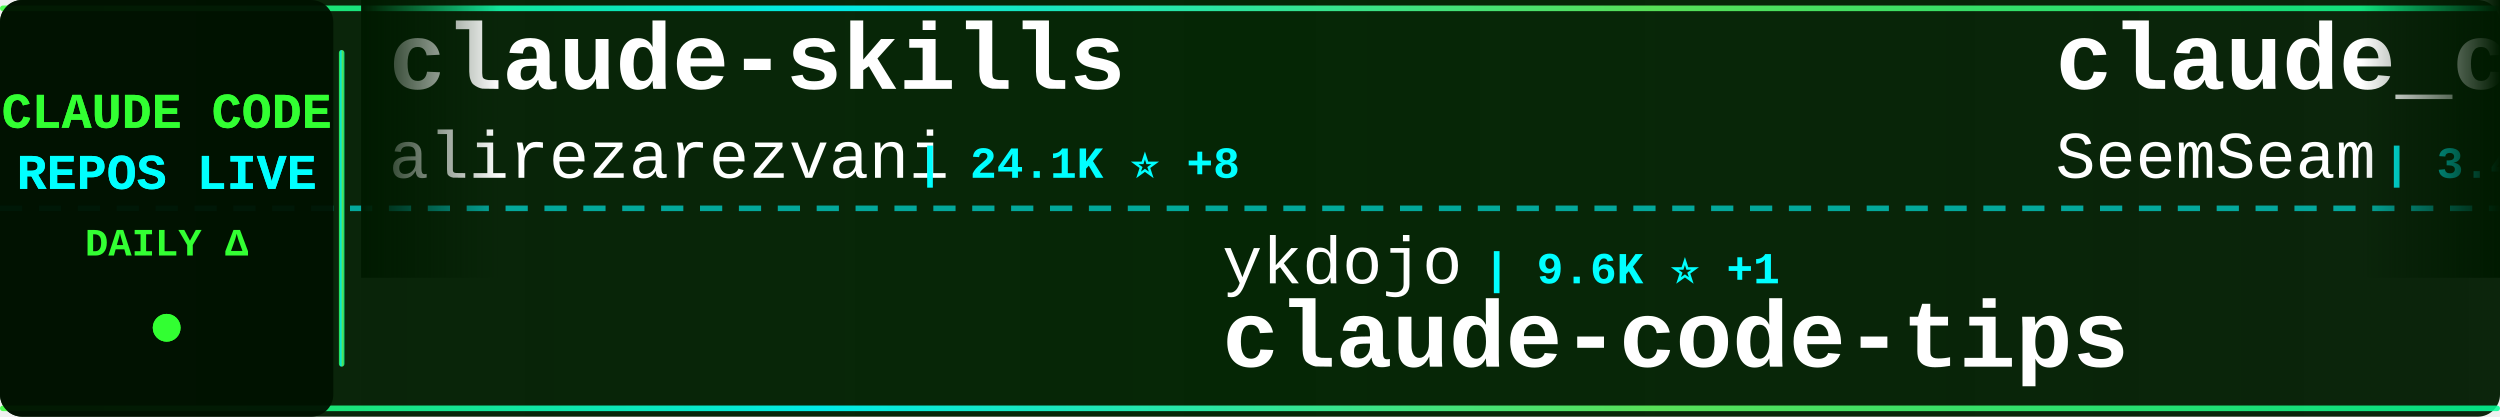
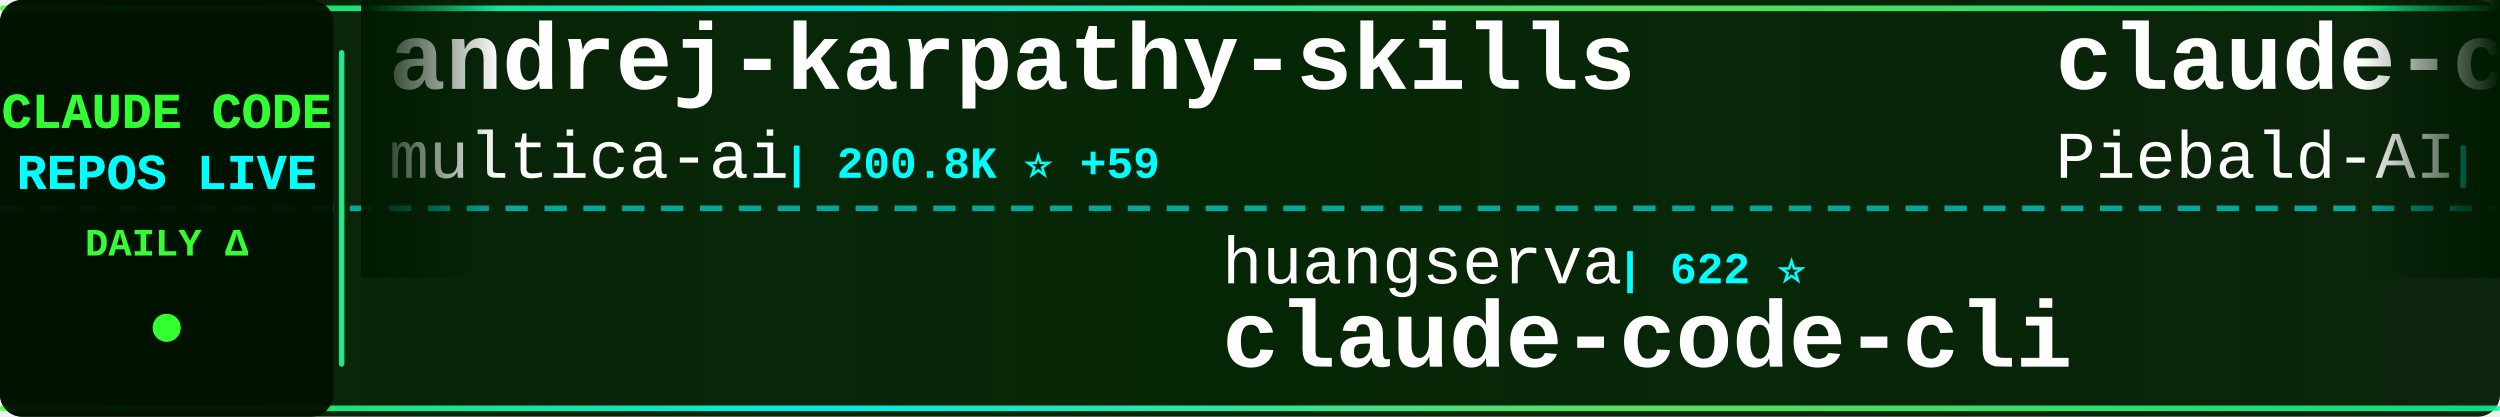
<svg xmlns="http://www.w3.org/2000/svg" width="900" height="150">
  <defs>
    <linearGradient id="tickerBg" x1="0%" y1="0%" x2="100%" y2="0%">
      <stop offset="0%" style="stop-color:#001a00;stop-opacity:0.95" />
      <stop offset="50%" style="stop-color:#002200;stop-opacity:0.98" />
      <stop offset="100%" style="stop-color:#001a00;stop-opacity:0.95" />
    </linearGradient>
    <linearGradient id="borderGrad" x1="0%" y1="0%" x2="100%" y2="0%">
      <stop offset="0%" style="stop-color:#33ff33;stop-opacity:0.85">
        <animate attributeName="stop-opacity" values="0.85;1;0.85" dur="2s" repeatCount="indefinite" />
      </stop>
      <stop offset="33%" style="stop-color:#00ffff;stop-opacity:0.9">
        <animate attributeName="stop-opacity" values="0.9;1;0.9" dur="2.2s" repeatCount="indefinite" />
      </stop>
      <stop offset="66%" style="stop-color:#66ff66;stop-opacity:0.85">
        <animate attributeName="stop-opacity" values="0.85;1;0.85" dur="1.8s" repeatCount="indefinite" />
      </stop>
      <stop offset="100%" style="stop-color:#00ff99;stop-opacity:0.85">
        <animate attributeName="stop-opacity" values="0.85;1;0.85" dur="2s" repeatCount="indefinite" />
      </stop>
    </linearGradient>
    <filter id="textGlow">
      <feGaussianBlur stdDeviation="0.1" result="coloredBlur" />
      <feMerge>
        <feMergeNode in="coloredBlur" />
        <feMergeNode in="SourceGraphic" />
      </feMerge>
    </filter>
    <filter id="metricGlow">
      <feGaussianBlur stdDeviation="0.2" result="coloredBlur" />
      <feMerge>
        <feMergeNode in="coloredBlur" />
        <feMergeNode in="SourceGraphic" />
      </feMerge>
    </filter>
    <linearGradient id="leftFade" x1="0%" y1="0%" x2="100%" y2="0%">
      <stop offset="0%" style="stop-color:#001a00;stop-opacity:1" />
      <stop offset="100%" style="stop-color:#001a00;stop-opacity:0" />
    </linearGradient>
    <linearGradient id="rightFade" x1="0%" y1="0%" x2="100%" y2="0%">
      <stop offset="0%" style="stop-color:#001a00;stop-opacity:0" />
      <stop offset="100%" style="stop-color:#001a00;stop-opacity:1" />
    </linearGradient>
  </defs>
  <rect width="900" height="150" fill="url(#tickerBg)" rx="8" />
  <rect x="0" y="2" width="900" height="2" fill="url(#borderGrad)" rx="1" />
  <rect x="0" y="146" width="900" height="2" fill="url(#borderGrad)" rx="1" />
  <line x1="0" y1="75" x2="900" y2="75" stroke="#00ffff" stroke-width="2" stroke-dasharray="8 6" opacity="0.6" />
  <rect x="0" y="0" width="120" height="150" fill="#001100" opacity="0.95" rx="8" />
  <text x="60" y="46" font-family="'Courier New', monospace" font-size="18" font-weight="bold" fill="#33ff33" text-anchor="middle" filter="url(#textGlow)">
    CLAUDE CODE
  </text>
  <text x="60" y="68" font-family="'Courier New', monospace" font-size="18" font-weight="bold" fill="#00ffff" text-anchor="middle" filter="url(#textGlow)">
    REPOS LIVE
  </text>
  <text x="60" y="92" font-family="'Courier New', monospace" font-size="14" font-weight="bold" fill="#33ff33" text-anchor="middle">
    DAILY Δ
  </text>
  <circle cx="60" cy="118" r="5" fill="#33ff33" filter="url(#metricGlow)">
    <animate attributeName="r" values="4;6;4" dur="1.5s" repeatCount="indefinite" />
    <animate attributeName="opacity" values="0.6;1;0.6" dur="1.5s" repeatCount="indefinite" />
  </circle>
  <rect x="122" y="18" width="2" height="114" fill="url(#borderGrad)" rx="1" />
  <clipPath id="tickerClip">
    <rect x="130" y="0" width="770" height="150" />
  </clipPath>
  <g clip-path="url(#tickerClip)">
    <g id="tickerItems">
      <animateTransform attributeName="transform" attributeType="XML" type="translate" from="0 0" to="-3000 0" dur="54s" repeatCount="indefinite" />
      <g transform="translate(0, 0)">
-         <text x="140" y="32" font-family="'Courier New', monospace" font-size="34" font-weight="bold" fill="#ffffff">claude-skills</text>
-         <text x="140" y="64" font-family="'Courier New', monospace" font-size="24" font-weight="normal" fill="#ffffff" opacity="1.0">alirezarezvani</text>
-         <text x="330" y="64" font-family="'Courier New', monospace" font-size="16" font-weight="bold" fill="#00ffff"> | 24.1K ⭐ +8</text>
+         <text x="140" y="32" font-family="'Courier New', monospace" font-size="34" font-weight="bold" fill="#ffffff">andrej-karpathy-skills</text>
+         <text x="140" y="64" font-family="'Courier New', monospace" font-size="24" font-weight="normal" fill="#ffffff" opacity="1.0">multica-ai</text>
+         <text x="282" y="64" font-family="'Courier New', monospace" font-size="16" font-weight="bold" fill="#00ffff"> | 200.8K ⭐ +59</text>
      </g>
      <g transform="translate(300, 0)">
-         <text x="140" y="102" font-family="'Courier New', monospace" font-size="24" font-weight="normal" fill="#ffffff" opacity="1.0">ykdojo</text>
-         <text x="234" y="102" font-family="'Courier New', monospace" font-size="16" font-weight="bold" fill="#00ffff"> | 9.6K ⭐ +1</text>
-         <text x="140" y="132" font-family="'Courier New', monospace" font-size="34" font-weight="bold" fill="#ffffff">claude-code-tips</text>
+         <text x="140" y="102" font-family="'Courier New', monospace" font-size="24" font-weight="normal" fill="#ffffff" opacity="1.0">huangserva</text>
+         <text x="282" y="102" font-family="'Courier New', monospace" font-size="16" font-weight="bold" fill="#00ffff"> | 622 ⭐</text>
+         <text x="140" y="132" font-family="'Courier New', monospace" font-size="34" font-weight="bold" fill="#ffffff">claude-code-cli</text>
      </g>
      <g transform="translate(600, 0)">
-         <text x="140" y="32" font-family="'Courier New', monospace" font-size="34" font-weight="bold" fill="#ffffff">claude_codex_bridge</text>
-         <text x="140" y="64" font-family="'Courier New', monospace" font-size="24" font-weight="normal" fill="#ffffff" opacity="1.0">SeemSeam</text>
-         <text x="258" y="64" font-family="'Courier New', monospace" font-size="16" font-weight="bold" fill="#00ffff"> | 3.4K ⭐</text>
+         <text x="140" y="32" font-family="'Courier New', monospace" font-size="34" font-weight="bold" fill="#ffffff">claude-code-system-promp...</text>
+         <text x="140" y="64" font-family="'Courier New', monospace" font-size="24" font-weight="normal" fill="#ffffff" opacity="1.0">Piebald-AI</text>
+         <text x="282" y="64" font-family="'Courier New', monospace" font-size="16" font-weight="bold" fill="#00ffff"> | 12.2K ⭐ +4</text>
      </g>
      <g transform="translate(900, 0)">
-         <text x="140" y="102" font-family="'Courier New', monospace" font-size="24" font-weight="normal" fill="#ffffff" opacity="1.0">OneRedOak</text>
-         <text x="270" y="102" font-family="'Courier New', monospace" font-size="16" font-weight="bold" fill="#00ffff"> | 3.9K ⭐ -1</text>
-         <text x="140" y="132" font-family="'Courier New', monospace" font-size="34" font-weight="bold" fill="#ffffff">claude-code-workflows</text>
+         <text x="140" y="102" font-family="'Courier New', monospace" font-size="24" font-weight="normal" fill="#ffffff" opacity="1.0">guanshan</text>
+         <text x="258" y="102" font-family="'Courier New', monospace" font-size="16" font-weight="bold" fill="#00ffff"> | 61 ⭐</text>
+         <text x="140" y="132" font-family="'Courier New', monospace" font-size="34" font-weight="bold" fill="#ffffff">ClaudeCode</text>
      </g>
      <g transform="translate(1200, 0)">
-         <text x="140" y="32" font-family="'Courier New', monospace" font-size="34" font-weight="bold" fill="#ffffff">claude-code-from-scratch</text>
+         <text x="140" y="32" font-family="'Courier New', monospace" font-size="34" font-weight="bold" fill="#ffffff">how-claude-code-works</text>
        <text x="140" y="64" font-family="'Courier New', monospace" font-size="24" font-weight="normal" fill="#ffffff" opacity="1.0">Windy3f3f3f3f</text>
-         <text x="318" y="64" font-family="'Courier New', monospace" font-size="16" font-weight="bold" fill="#00ffff"> | 2.5K ⭐ +2</text>
+         <text x="318" y="64" font-family="'Courier New', monospace" font-size="16" font-weight="bold" fill="#00ffff"> | 3.4K ⭐ +2</text>
      </g>
      <g transform="translate(1500, 0)">
-         <text x="140" y="102" font-family="'Courier New', monospace" font-size="24" font-weight="normal" fill="#ffffff" opacity="1.0">ChrisWiles</text>
-         <text x="282" y="102" font-family="'Courier New', monospace" font-size="16" font-weight="bold" fill="#00ffff"> | 6.0K ⭐</text>
-         <text x="140" y="132" font-family="'Courier New', monospace" font-size="34" font-weight="bold" fill="#ffffff">claude-code-showcase</text>
+         <text x="140" y="102" font-family="'Courier New', monospace" font-size="24" font-weight="normal" fill="#ffffff" opacity="1.0">xu-xiang</text>
+         <text x="258" y="102" font-family="'Courier New', monospace" font-size="16" font-weight="bold" fill="#00ffff"> | 1.8K ⭐</text>
+         <text x="140" y="132" font-family="'Courier New', monospace" font-size="34" font-weight="bold" fill="#ffffff">everything-claude-code-z...</text>
      </g>
      <g transform="translate(1800, 0)">
-         <text x="140" y="32" font-family="'Courier New', monospace" font-size="34" font-weight="bold" fill="#ffffff">Claude-code</text>
-         <text x="140" y="64" font-family="'Courier New', monospace" font-size="24" font-weight="normal" fill="#ffffff" opacity="1.0">fazxes</text>
-         <text x="234" y="64" font-family="'Courier New', monospace" font-size="16" font-weight="bold" fill="#00ffff"> | 230 ⭐</text>
+         <text x="140" y="32" font-family="'Courier New', monospace" font-size="34" font-weight="bold" fill="#ffffff">my-claude-code-setup</text>
+         <text x="140" y="64" font-family="'Courier New', monospace" font-size="24" font-weight="normal" fill="#ffffff" opacity="1.0">centminmod</text>
+         <text x="282" y="64" font-family="'Courier New', monospace" font-size="16" font-weight="bold" fill="#00ffff"> | 2.6K ⭐ +4</text>
      </g>
      <g transform="translate(2100, 0)">
-         <text x="140" y="102" font-family="'Courier New', monospace" font-size="24" font-weight="normal" fill="#ffffff" opacity="1.0">multica-ai</text>
-         <text x="282" y="102" font-family="'Courier New', monospace" font-size="16" font-weight="bold" fill="#00ffff"> | 200.7K ⭐ +42</text>
-         <text x="140" y="132" font-family="'Courier New', monospace" font-size="34" font-weight="bold" fill="#ffffff">andrej-karpathy-skills</text>
+         <text x="140" y="102" font-family="'Courier New', monospace" font-size="24" font-weight="normal" fill="#ffffff" opacity="1.0">ding113</text>
+         <text x="246" y="102" font-family="'Courier New', monospace" font-size="16" font-weight="bold" fill="#00ffff"> | 3.3K ⭐</text>
+         <text x="140" y="132" font-family="'Courier New', monospace" font-size="34" font-weight="bold" fill="#ffffff">claude-code-hub</text>
      </g>
      <g transform="translate(2400, 0)">
-         <text x="140" y="32" font-family="'Courier New', monospace" font-size="34" font-weight="bold" fill="#ffffff">my-claude-code-setup</text>
-         <text x="140" y="64" font-family="'Courier New', monospace" font-size="24" font-weight="normal" fill="#ffffff" opacity="1.0">centminmod</text>
-         <text x="282" y="64" font-family="'Courier New', monospace" font-size="16" font-weight="bold" fill="#00ffff"> | 2.6K ⭐ +2</text>
+         <text x="140" y="32" font-family="'Courier New', monospace" font-size="34" font-weight="bold" fill="#ffffff">Dive-into-Claude-Code</text>
+         <text x="140" y="64" font-family="'Courier New', monospace" font-size="24" font-weight="normal" fill="#ffffff" opacity="1.0">VILA-Lab</text>
+         <text x="258" y="64" font-family="'Courier New', monospace" font-size="16" font-weight="bold" fill="#00ffff"> | 2.0K ⭐ +2</text>
      </g>
      <g transform="translate(2700, 0)">
-         <text x="140" y="102" font-family="'Courier New', monospace" font-size="24" font-weight="normal" fill="#ffffff" opacity="1.0">darcyegb</text>
-         <text x="258" y="102" font-family="'Courier New', monospace" font-size="16" font-weight="bold" fill="#00ffff"> | 757 ⭐</text>
-         <text x="140" y="132" font-family="'Courier New', monospace" font-size="34" font-weight="bold" fill="#ffffff">ClaudeCodeAgents</text>
+         <text x="140" y="102" font-family="'Courier New', monospace" font-size="24" font-weight="normal" fill="#ffffff" opacity="1.0">anthropics</text>
+         <text x="282" y="102" font-family="'Courier New', monospace" font-size="16" font-weight="bold" fill="#00ffff"> | 140.8K ⭐ +34</text>
+         <text x="140" y="132" font-family="'Courier New', monospace" font-size="34" font-weight="bold" fill="#ffffff">claude-code</text>
      </g>
      <g transform="translate(3000, 0)">
-         <text x="140" y="32" font-family="'Courier New', monospace" font-size="34" font-weight="bold" fill="#ffffff">claude-skills</text>
-         <text x="140" y="64" font-family="'Courier New', monospace" font-size="24" font-weight="normal" fill="#ffffff" opacity="1.0">alirezarezvani</text>
-         <text x="330" y="64" font-family="'Courier New', monospace" font-size="16" font-weight="bold" fill="#00ffff"> | 24.1K ⭐ +8</text>
+         <text x="140" y="32" font-family="'Courier New', monospace" font-size="34" font-weight="bold" fill="#ffffff">andrej-karpathy-skills</text>
+         <text x="140" y="64" font-family="'Courier New', monospace" font-size="24" font-weight="normal" fill="#ffffff" opacity="1.0">multica-ai</text>
+         <text x="282" y="64" font-family="'Courier New', monospace" font-size="16" font-weight="bold" fill="#00ffff"> | 200.8K ⭐ +59</text>
      </g>
      <g transform="translate(3300, 0)">
-         <text x="140" y="102" font-family="'Courier New', monospace" font-size="24" font-weight="normal" fill="#ffffff" opacity="1.0">ykdojo</text>
-         <text x="234" y="102" font-family="'Courier New', monospace" font-size="16" font-weight="bold" fill="#00ffff"> | 9.6K ⭐ +1</text>
-         <text x="140" y="132" font-family="'Courier New', monospace" font-size="34" font-weight="bold" fill="#ffffff">claude-code-tips</text>
+         <text x="140" y="102" font-family="'Courier New', monospace" font-size="24" font-weight="normal" fill="#ffffff" opacity="1.0">huangserva</text>
+         <text x="282" y="102" font-family="'Courier New', monospace" font-size="16" font-weight="bold" fill="#00ffff"> | 622 ⭐</text>
+         <text x="140" y="132" font-family="'Courier New', monospace" font-size="34" font-weight="bold" fill="#ffffff">claude-code-cli</text>
      </g>
      <g transform="translate(3600, 0)">
-         <text x="140" y="32" font-family="'Courier New', monospace" font-size="34" font-weight="bold" fill="#ffffff">claude_codex_bridge</text>
-         <text x="140" y="64" font-family="'Courier New', monospace" font-size="24" font-weight="normal" fill="#ffffff" opacity="1.0">SeemSeam</text>
-         <text x="258" y="64" font-family="'Courier New', monospace" font-size="16" font-weight="bold" fill="#00ffff"> | 3.4K ⭐</text>
+         <text x="140" y="32" font-family="'Courier New', monospace" font-size="34" font-weight="bold" fill="#ffffff">claude-code-system-promp...</text>
+         <text x="140" y="64" font-family="'Courier New', monospace" font-size="24" font-weight="normal" fill="#ffffff" opacity="1.0">Piebald-AI</text>
+         <text x="282" y="64" font-family="'Courier New', monospace" font-size="16" font-weight="bold" fill="#00ffff"> | 12.2K ⭐ +4</text>
      </g>
      <g transform="translate(3900, 0)">
-         <text x="140" y="102" font-family="'Courier New', monospace" font-size="24" font-weight="normal" fill="#ffffff" opacity="1.0">OneRedOak</text>
-         <text x="270" y="102" font-family="'Courier New', monospace" font-size="16" font-weight="bold" fill="#00ffff"> | 3.9K ⭐ -1</text>
-         <text x="140" y="132" font-family="'Courier New', monospace" font-size="34" font-weight="bold" fill="#ffffff">claude-code-workflows</text>
+         <text x="140" y="102" font-family="'Courier New', monospace" font-size="24" font-weight="normal" fill="#ffffff" opacity="1.0">guanshan</text>
+         <text x="258" y="102" font-family="'Courier New', monospace" font-size="16" font-weight="bold" fill="#00ffff"> | 61 ⭐</text>
+         <text x="140" y="132" font-family="'Courier New', monospace" font-size="34" font-weight="bold" fill="#ffffff">ClaudeCode</text>
      </g>
    </g>
  </g>
  <rect x="130" y="0" width="50" height="100" fill="url(#leftFade)" />
  <rect x="850" y="0" width="50" height="100" fill="url(#rightFade)" />
</svg>
